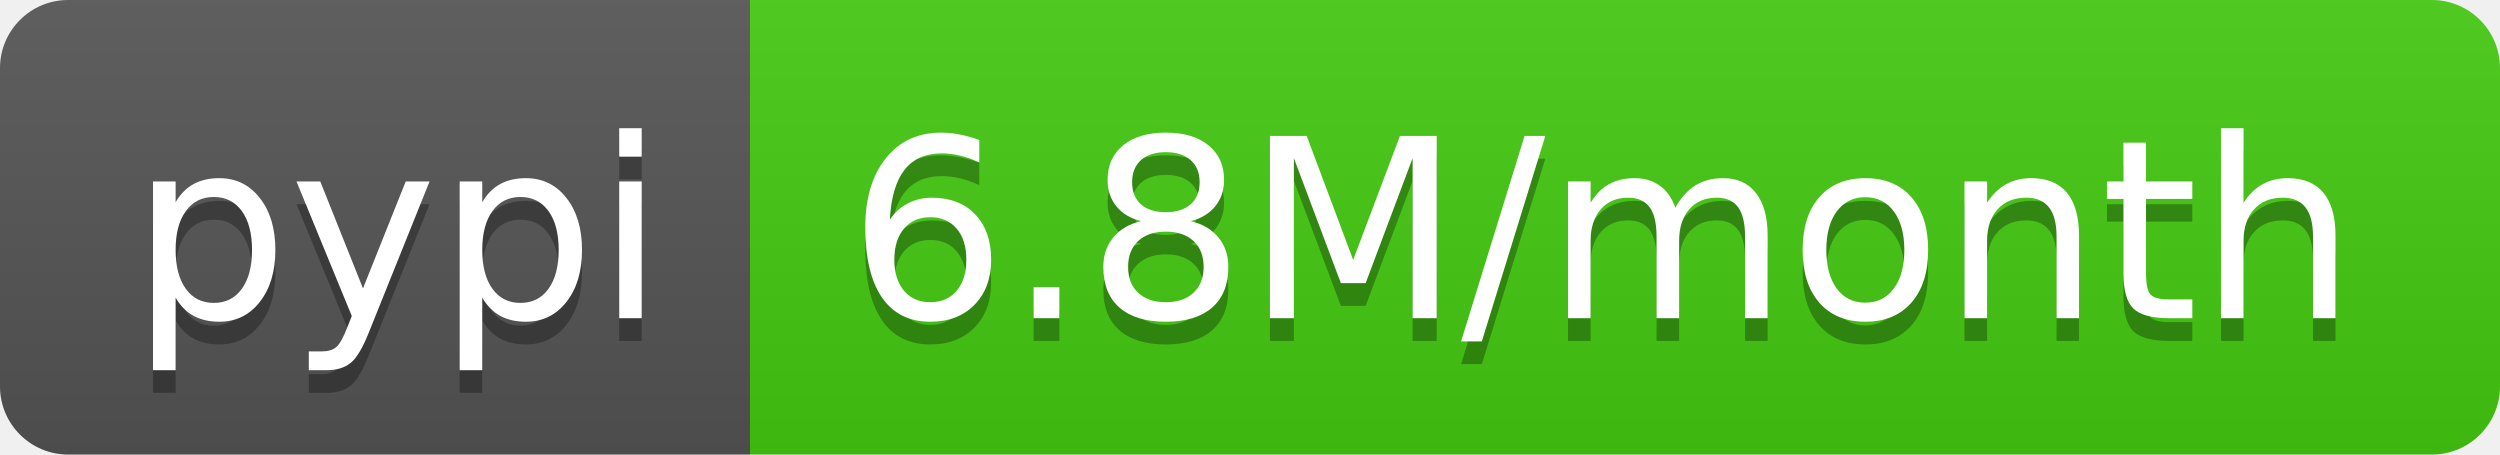
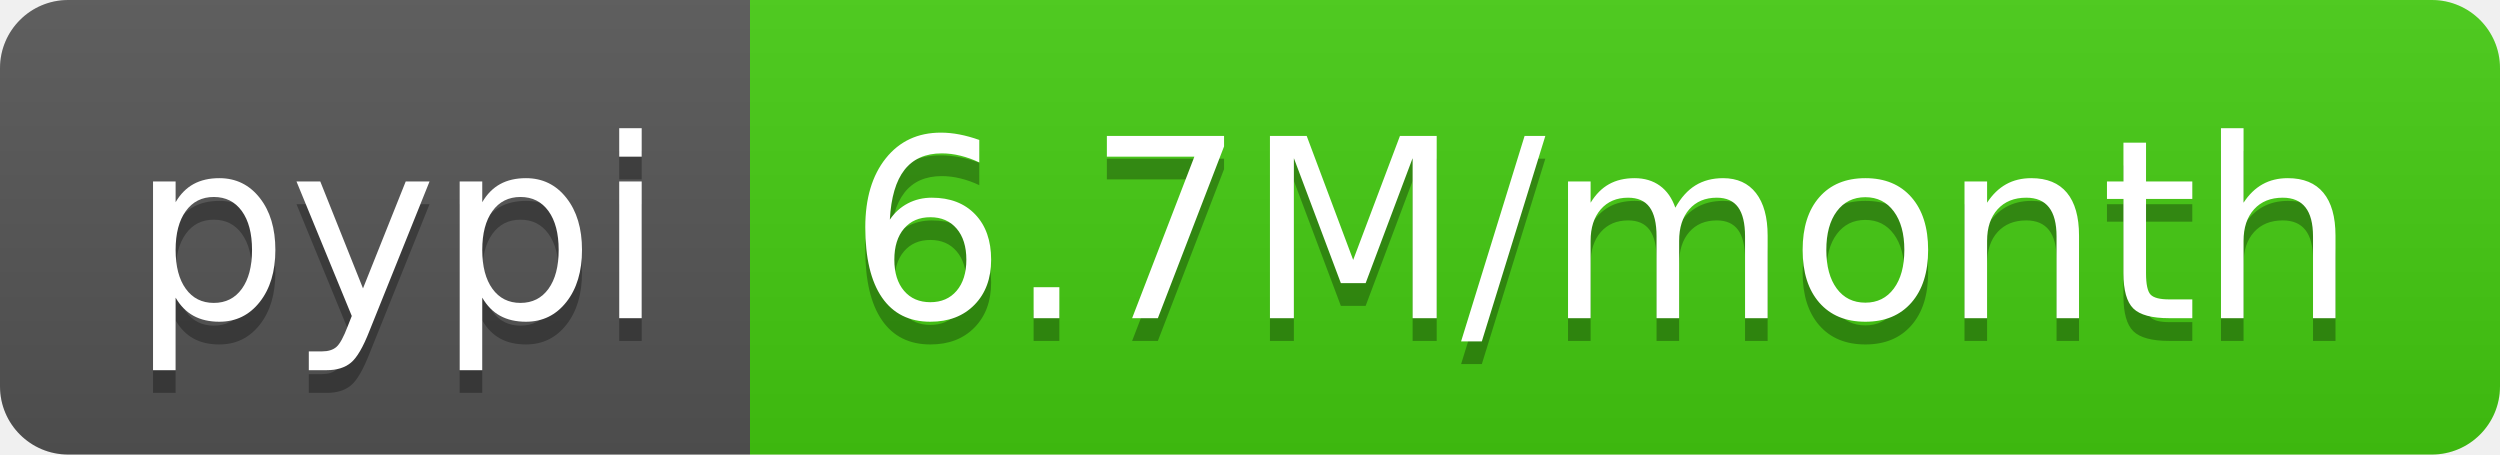
- <svg xmlns="http://www.w3.org/2000/svg" width="110" height="20" role="img" aria-label="pypi: 6.8M/month">
+ <svg xmlns="http://www.w3.org/2000/svg" width="110" height="20" role="img" aria-label="pypi: 6.7M/month">
  <linearGradient id="s" x2="0" y2="100%">
    <stop offset="0" stop-color="#bbb" stop-opacity=".1" />
    <stop offset="1" stop-opacity=".1" />
  </linearGradient>
  <clipPath id="r">
    <rect width="110" height="20" rx="3" fill="#fff" />
  </clipPath>
  <g clip-path="url(#r)">
    <rect width="33" height="20" fill="#555" />
    <rect x="33" width="77" height="20" fill="#4c1" />
    <rect width="110" height="20" fill="url(#s)" />
  </g>
  <g fill="#fff" text-anchor="middle" font-family="Verdana,Geneva,DejaVu Sans,sans-serif" text-rendering="geometricPrecision" font-size="110">
    <text aria-hidden="true" x="175" y="150" fill="#010101" fill-opacity=".3" transform="scale(.1)" textLength="230">pypi</text>
    <text x="175" y="140" transform="scale(.1)" fill="#fff" textLength="230">pypi</text>
-     <text aria-hidden="true" x="705" y="150" fill="#010101" fill-opacity=".3" transform="scale(.1)" textLength="670">6.8M/month</text>
-     <text x="705" y="140" transform="scale(.1)" fill="#fff" textLength="670">6.8M/month</text>
+     <text aria-hidden="true" x="705" y="150" fill="#010101" fill-opacity=".3" transform="scale(.1)" textLength="670">6.7M/month</text>
+     <text x="705" y="140" transform="scale(.1)" fill="#fff" textLength="670">6.7M/month</text>
  </g>
</svg>
